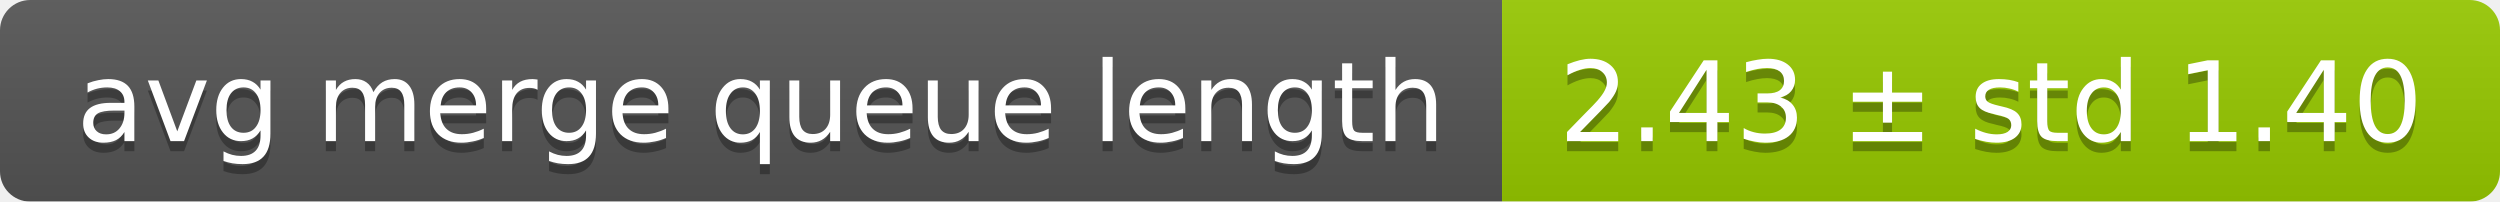
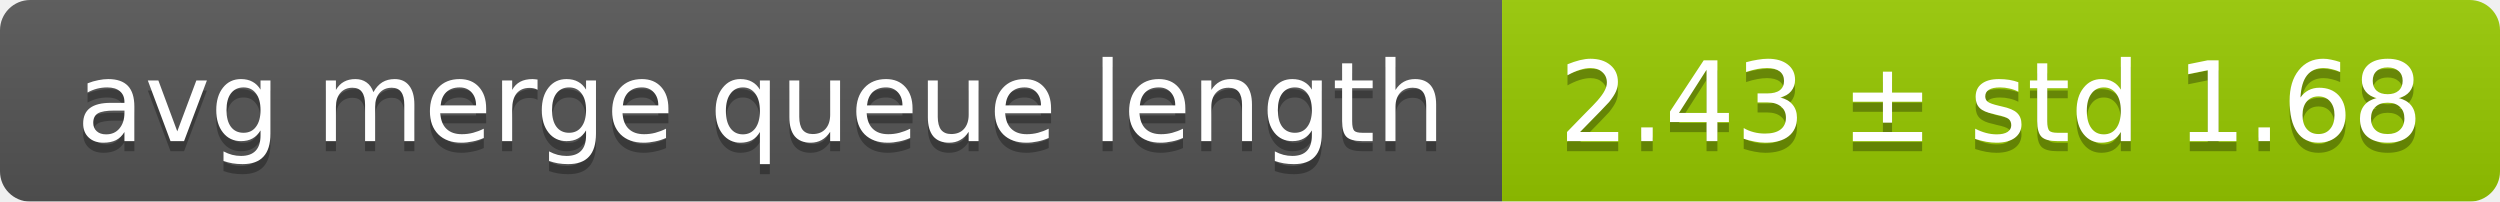
<svg xmlns="http://www.w3.org/2000/svg" width="248" height="20">
  <linearGradient id="smooth" x2="0" y2="100%">
    <stop offset="0" stop-color="#bbb" stop-opacity=".1" />
    <stop offset="1" stop-opacity=".1" />
  </linearGradient>
  <mask id="round">
    <rect width="248" height="20" rx="3" fill="#fff" />
  </mask>
  <g mask="url(#round)">
    <rect width="149" height="20" fill="#555" />
    <rect x="149" width="99" height="20" fill="#97ca00" />
    <rect width="248" height="20" fill="url(#smooth)" />
  </g>
  <g fill="#fff" text-anchor="middle" font-family="DejaVu Sans,Verdana,Geneva,sans-serif" font-size="11">
    <text x="75.5" y="15" fill="#010101" fill-opacity=".3">avg merge queue length</text>
    <text x="75.5" y="14">avg merge queue length</text>
-     <text x="197.5" y="15" fill="#010101" fill-opacity=".3">2.43 ± std 1.40</text>
-     <text x="197.5" y="14">2.43 ± std 1.40</text>
+     <text x="197.5" y="15" fill="#010101" fill-opacity=".3">2.43 ± std 1.68</text>
+     <text x="197.5" y="14">2.43 ± std 1.68</text>
  </g>
</svg>
